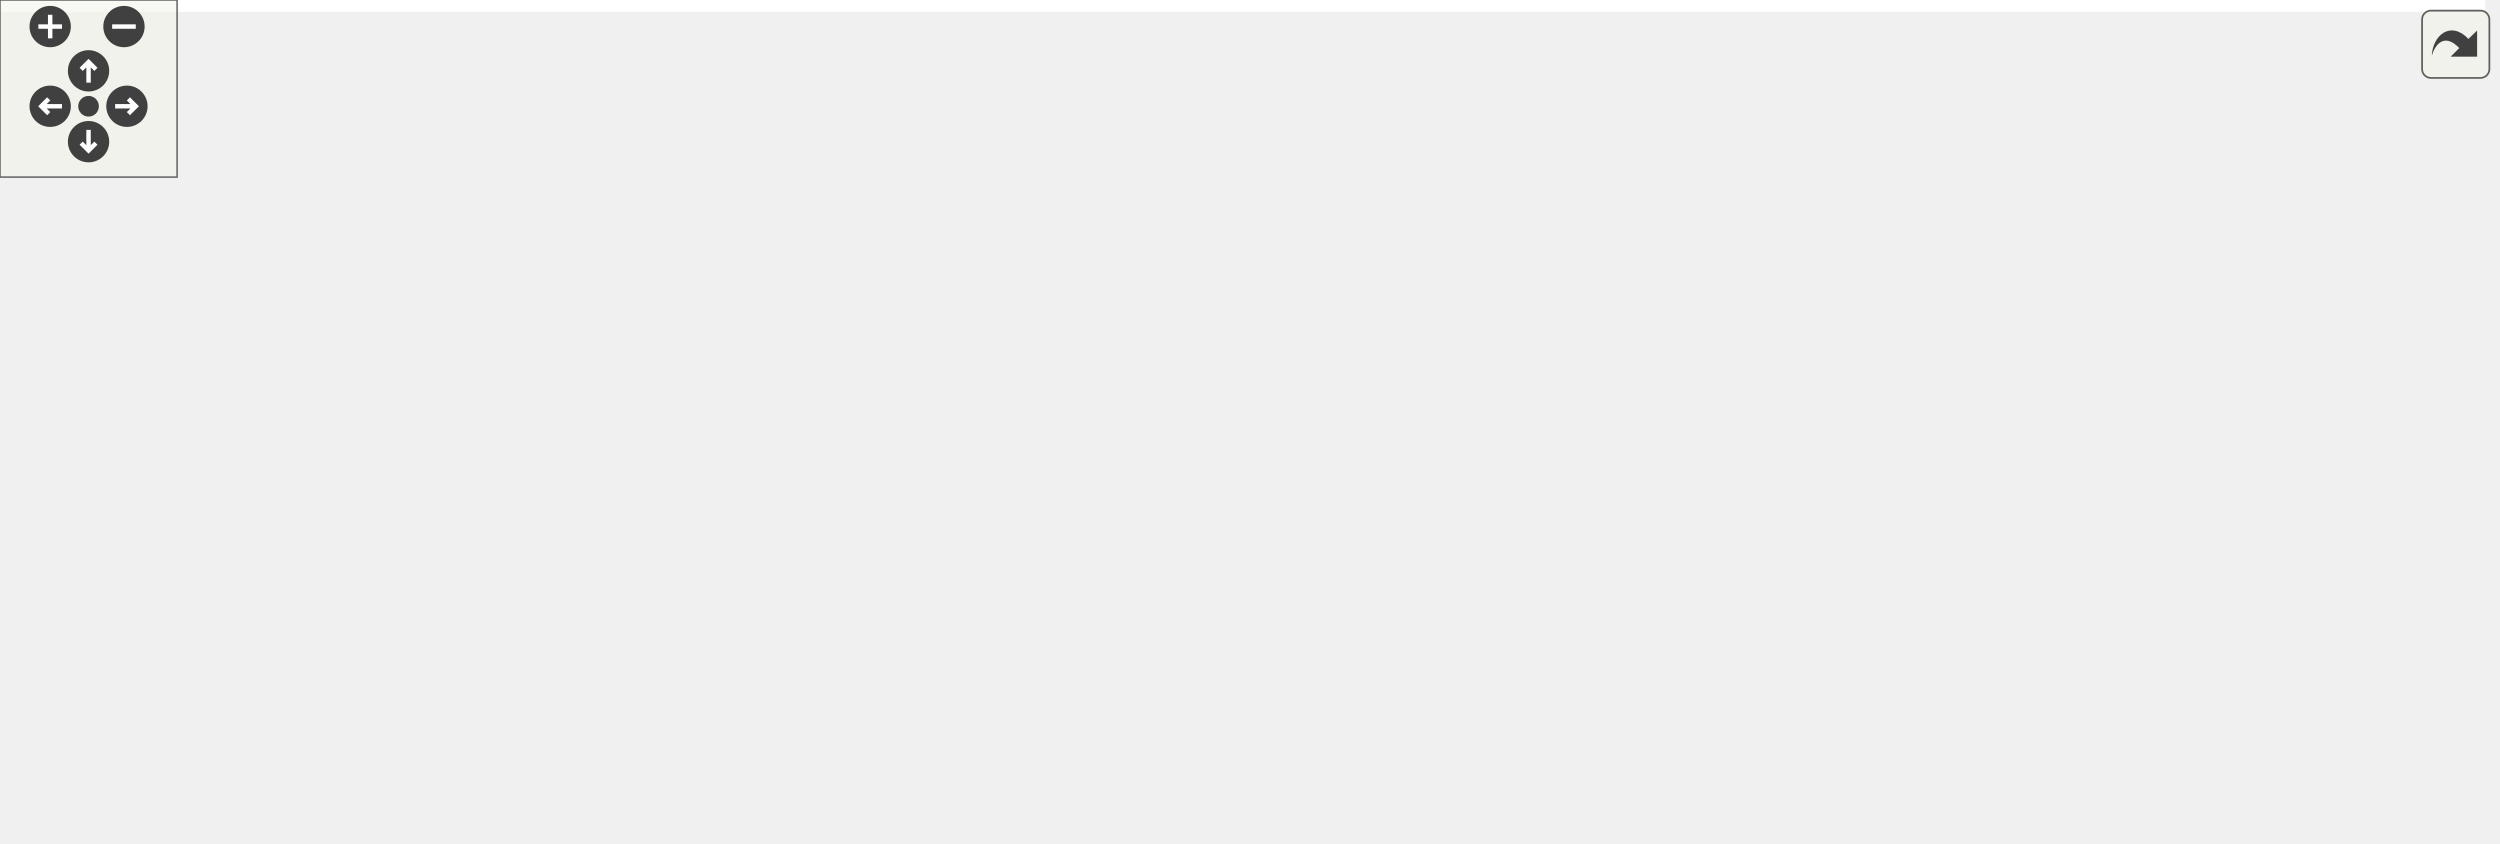
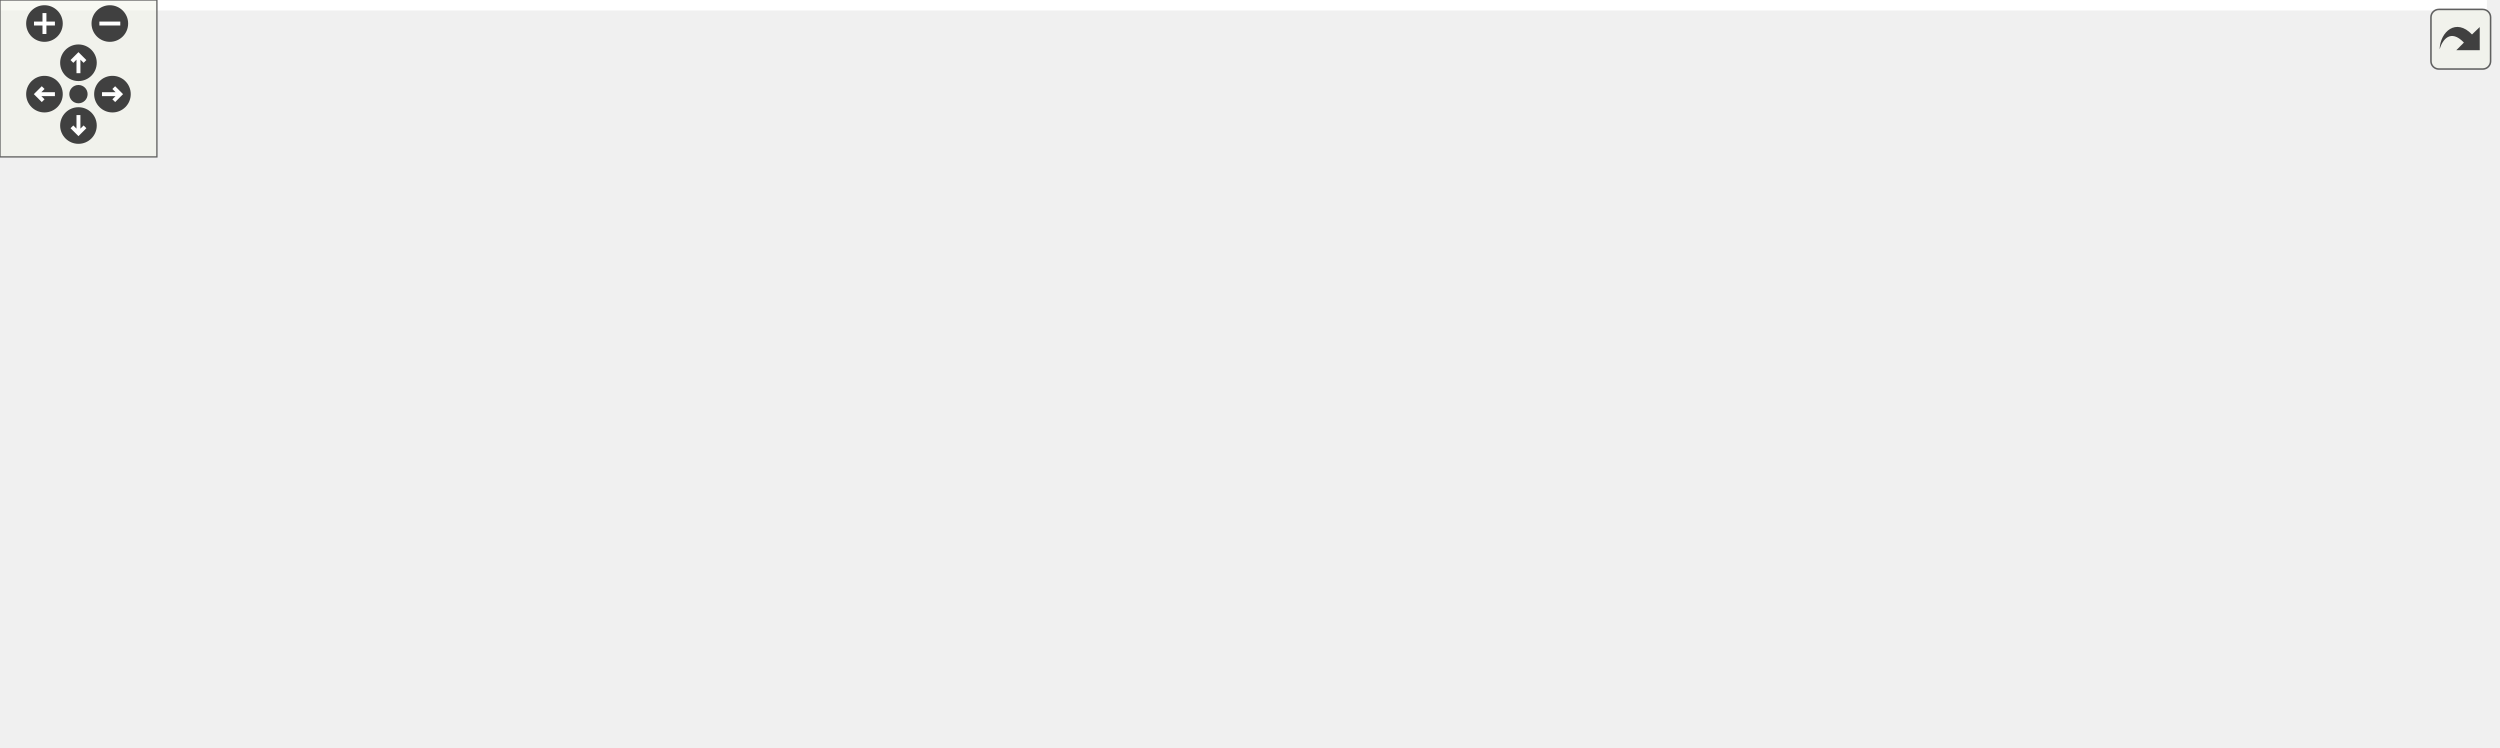
<svg xmlns="http://www.w3.org/2000/svg" xmlns:xlink="http://www.w3.org/1999/xlink" id="main" version="1.1" xml:space="preserve">
  <style type="text/css">
.edge:hover path { stroke: red; }
.edge:hover polygon { stroke: red; fill: red; }
</style>
  <defs>
    <circle id="rim" cx="0" cy="0" r="7" />
    <circle id="rim2" cx="0" cy="0" r="3.5" />
    <g id="zoomPlus">
      <use xlink:href="#rim" fill="#404040">
        <set attributeName="fill" to="#808080" begin="zoomplus.mouseover" end="zoomplus.mouseout" />
      </use>
      <path d="M-4,0h8M0,-4v8" fill="none" stroke="white" stroke-width="1.5" pointer-events="none" />
    </g>
    <g id="zoomMin">
      <use xlink:href="#rim" fill="#404040">
        <set attributeName="fill" to="#808080" begin="zoomminus.mouseover" end="zoomminus.mouseout" />
      </use>
      <path d="M-4,0h8" fill="none" stroke="white" stroke-width="1.5" pointer-events="none" />
    </g>
    <g id="dirArrow">
      <path fill="none" stroke="white" stroke-width="1.5" d="M0,-3.0v7 M-2.5,-0.5L0,-3.0L2.5,-0.5" />
    </g>
    <g id="resetDef">
      <use xlink:href="#rim2" fill="#404040">
        <set attributeName="fill" to="#808080" begin="reset.mouseover" end="reset.mouseout" />
      </use>
    </g>
  </defs>
  <svg id="graph" class="graph">
    <g id="viewport">
-       <polygon fill="white" stroke="transparent" points="-4,4 -4,-225 842,-225 842,4 -4,4" />
+       <polygon fill="white" stroke="transparent" points="-4,4 -4,-225 951,-225 951,4 -4,4" />
      <g id="node1" class="node">
        <g id="a_node1">
          <a xlink:title=" ">
-             <polygon fill="#bfbfbf" stroke="black" points="569.5,-201.5 569.5,-220.5 625.5,-220.5 625.5,-201.5 569.5,-201.5" />
-             <text text-anchor="middle" x="597.5" y="-208.5" font-family="Helvetica,sans-Serif" font-size="10.00">parser.h</text>
+             <polygon fill="#bfbfbf" stroke="black" points="682.5,-201.5 682.5,-220.5 738.5,-220.5 738.5,-201.5 682.5,-201.5" />
+             <text text-anchor="middle" x="710.5" y="-208.5" font-family="Helvetica,sans-Serif" font-size="10.00">parser.h</text>
          </a>
        </g>
      </g>
      <g id="node2" class="node">
        <g id="a_node2">
          <a xlink:href="road__marking__builder_8cc.html" target="_top" xlink:title=" ">
            <polygon fill="white" stroke="black" points="0,-6 0,-25 137,-25 137,-6 0,-6" />
            <text text-anchor="middle" x="68.5" y="-13" font-family="Helvetica,sans-Serif" font-size="10.00">road_marking_builder.cc</text>
          </a>
        </g>
      </g>
      <g id="edge1" class="edge">
-         <path fill="none" stroke="midnightblue" d="M559.17,-209.58C463.03,-208 214.13,-200.51 140.5,-165 103.13,-146.98 92.72,-135.75 75.5,-98 64.3,-73.45 65.87,-40.45 67.42,-25.06" />
-         <polygon fill="midnightblue" stroke="midnightblue" points="559.26,-213.08 569.32,-209.74 559.37,-206.08 559.26,-213.08" />
+         <path fill="none" stroke="midnightblue" d="M672.22,-210.62C559.57,-211.87 231.19,-211.35 136.5,-165 100.33,-147.29 91.63,-134.9 75.5,-98 64.69,-73.28 66.07,-40.36 67.5,-25.03" />
+         <polygon fill="midnightblue" stroke="midnightblue" points="672.48,-214.11 682.43,-210.49 672.39,-207.11 672.48,-214.11" />
      </g>
      <g id="node3" class="node">
        <g id="a_node3">
          <a xlink:href="traffic__control__device__books__builder_8cc.html" target="_top" xlink:title=" ">
            <polygon fill="white" stroke="black" points="194.5,-0.5 194.5,-30.5 316.5,-30.5 316.5,-0.5 194.5,-0.5" />
            <text text-anchor="start" x="202.5" y="-18.5" font-family="Helvetica,sans-Serif" font-size="10.00">traffic_control_device</text>
            <text text-anchor="middle" x="255.5" y="-7.5" font-family="Helvetica,sans-Serif" font-size="10.00">_books_builder.cc</text>
          </a>
        </g>
      </g>
      <g id="edge2" class="edge">
-         <path fill="none" stroke="midnightblue" d="M559.22,-207.73C450.64,-200.41 144.78,-173.35 86.5,-98 53.57,-55.42 133.57,-33.85 194.43,-23.91" />
-         <polygon fill="midnightblue" stroke="midnightblue" points="559.19,-211.24 569.39,-208.4 559.64,-204.25 559.19,-211.24" />
+         <path fill="none" stroke="midnightblue" d="M672.31,-209.49C548,-206.9 158.72,-191.37 86.5,-98 53.57,-55.42 133.57,-33.85 194.43,-23.91" />
+         <polygon fill="midnightblue" stroke="midnightblue" points="672.43,-212.99 682.49,-209.68 672.56,-205.99 672.43,-212.99" />
      </g>
      <g id="node4" class="node">
        <g id="a_node4">
          <a xlink:href="traffic__light__builder_8cc.html" target="_top" xlink:title=" ">
            <polygon fill="white" stroke="black" points="452,-6 452,-25 577,-25 577,-6 452,-6" />
            <text text-anchor="middle" x="514.5" y="-13" font-family="Helvetica,sans-Serif" font-size="10.00">traffic_light_builder.cc</text>
          </a>
        </g>
      </g>
      <g id="edge3" class="edge">
-         <path fill="none" stroke="midnightblue" d="M619.19,-195.64C656.22,-169.37 724.49,-112.11 690.5,-67 675.87,-47.58 615.86,-33.33 569.94,-25.01" />
-         <polygon fill="midnightblue" stroke="midnightblue" points="617.19,-192.77 610.96,-201.34 621.17,-198.53 617.19,-192.77" />
+         <path fill="none" stroke="midnightblue" d="M713.73,-191.34C717.8,-161.31 720.96,-102.07 690.5,-67 662.57,-34.84 615.66,-22.51 577.29,-18.06" />
+         <polygon fill="midnightblue" stroke="midnightblue" points="710.26,-190.89 712.2,-201.31 717.18,-191.96 710.26,-190.89" />
      </g>
      <g id="node5" class="node">
        <g id="a_node5">
          <a xlink:href="traffic__sign__builder_8cc.html" target="_top" xlink:title=" ">
            <polygon fill="white" stroke="black" points="655.5,-6 655.5,-25 779.5,-25 779.5,-6 655.5,-6" />
            <text text-anchor="middle" x="717.5" y="-13" font-family="Helvetica,sans-Serif" font-size="10.00">traffic_sign_builder.cc</text>
          </a>
        </g>
      </g>
      <g id="edge4" class="edge">
-         <path fill="none" stroke="midnightblue" d="M634.94,-198.15C652.35,-190.98 672.12,-180.22 685.5,-165 722.06,-123.4 720.17,-50.12 718.31,-25.13" />
-         <polygon fill="midnightblue" stroke="midnightblue" points="633.63,-194.9 625.56,-201.77 636.15,-201.43 633.63,-194.9" />
+         <path fill="none" stroke="midnightblue" d="M717.55,-191.74C720.31,-183.67 723.13,-174 724.5,-165 732.49,-112.44 723.09,-48.31 719.11,-25.27" />
+         <polygon fill="midnightblue" stroke="midnightblue" points="714.23,-190.63 714.1,-201.22 720.81,-193.02 714.23,-190.63" />
      </g>
      <g id="node6" class="node">
        <g id="a_node6">
          <a xlink:href="traffic__control__device_2parser_8cc.html" target="_top" xlink:title=" ">
            <polygon fill="white" stroke="black" points="777,-140 777,-159 838,-159 838,-140 777,-140" />
            <text text-anchor="middle" x="807.5" y="-147" font-family="Helvetica,sans-Serif" font-size="10.00">parser.cc</text>
          </a>
        </g>
      </g>
      <g id="edge5" class="edge">
-         <path fill="none" stroke="midnightblue" d="M635.48,-200.17C669.02,-191.36 719.17,-177.88 762.5,-165 768.64,-163.18 775.21,-161.12 781.39,-159.14" />
-         <polygon fill="midnightblue" stroke="midnightblue" points="634.43,-196.82 625.64,-202.74 636.2,-203.6 634.43,-196.82" />
+         <path fill="none" stroke="midnightblue" d="M732.93,-196.24C751.66,-184.75 777.79,-168.72 793.63,-159.01" />
+         <polygon fill="midnightblue" stroke="midnightblue" points="731.09,-193.26 724.4,-201.48 734.75,-199.23 731.09,-193.26" />
      </g>
      <g id="node7" class="node">
        <g id="a_node7">
          <a xlink:href="traffic__control__device__database__loader_8h.html" target="_top" xlink:title=" ">
            <polygon fill="white" stroke="black" points="353.5,-134.5 353.5,-164.5 475.5,-164.5 475.5,-134.5 353.5,-134.5" />
            <text text-anchor="start" x="361.5" y="-152.5" font-family="Helvetica,sans-Serif" font-size="10.00">traffic_control_device</text>
            <text text-anchor="middle" x="414.5" y="-141.5" font-family="Helvetica,sans-Serif" font-size="10.00">_database_loader.h</text>
          </a>
        </g>
      </g>
      <g id="edge6" class="edge">
-         <path fill="none" stroke="midnightblue" d="M561.69,-198.36C531.87,-188.66 489.32,-174.83 457.63,-164.52" />
-         <polygon fill="midnightblue" stroke="midnightblue" points="560.69,-201.71 571.28,-201.48 562.85,-195.05 560.69,-201.71" />
+         <path fill="none" stroke="midnightblue" d="M672.36,-202.33C622.57,-192.32 534.81,-174.68 475.67,-162.8" />
+         <polygon fill="midnightblue" stroke="midnightblue" points="671.89,-205.81 682.39,-204.35 673.27,-198.95 671.89,-205.81" />
+       </g>
+       <g id="node12" class="node">
+         <g id="a_node12">
+           <a xlink:href="yaml__helper_8cc.html" target="_top" xlink:title=" ">
+             <polygon fill="white" stroke="black" points="856,-140 856,-159 947,-159 947,-140 856,-140" />
+             <text text-anchor="middle" x="901.5" y="-147" font-family="Helvetica,sans-Serif" font-size="10.00">yaml_helper.cc</text>
+           </a>
+         </g>
+       </g>
+       <g id="edge18" class="edge">
+         <path fill="none" stroke="midnightblue" d="M747.8,-198.38C784.93,-186.82 841.02,-169.34 874.19,-159.01" />
+         <polygon fill="midnightblue" stroke="midnightblue" points="746.37,-195.16 737.87,-201.48 748.45,-201.84 746.37,-195.16" />
      </g>
      <g id="edge10" class="edge">
        <path fill="none" stroke="midnightblue" d="M343.41,-137.32C318.45,-130.02 292.23,-117.94 274.5,-98 257.8,-79.22 254.99,-48.6 254.93,-30.72" />
        <polygon fill="midnightblue" stroke="midnightblue" points="342.7,-140.75 353.27,-139.98 344.53,-133.99 342.7,-140.75" />
      </g>
      <g id="node8" class="node">
        <g id="a_node8">
          <a xlink:href="road__marking__builder_8h.html" target="_top" xlink:title=" ">
            <polygon fill="white" stroke="black" points="95.5,-73 95.5,-92 227.5,-92 227.5,-73 95.5,-73" />
            <text text-anchor="middle" x="161.5" y="-80" font-family="Helvetica,sans-Serif" font-size="10.00">road_marking_builder.h</text>
          </a>
        </g>
      </g>
      <g id="edge7" class="edge">
        <path fill="none" stroke="midnightblue" d="M349.93,-131.91C300.38,-119.18 234,-102.13 194.7,-92.03" />
        <polygon fill="midnightblue" stroke="midnightblue" points="349.36,-135.38 359.91,-134.48 351.1,-128.6 349.36,-135.38" />
      </g>
      <g id="node9" class="node">
        <g id="a_node9">
          <a xlink:href="traffic__light__builder_8h.html" target="_top" xlink:title=" ">
            <polygon fill="white" stroke="black" points="424,-73 424,-92 545,-92 545,-73 424,-73" />
            <text text-anchor="middle" x="484.5" y="-80" font-family="Helvetica,sans-Serif" font-size="10.00">traffic_light_builder.h</text>
          </a>
        </g>
      </g>
      <g id="edge11" class="edge">
        <path fill="none" stroke="midnightblue" d="M437.29,-127.34C450.15,-115.4 465.51,-101.14 475.14,-92.19" />
        <polygon fill="midnightblue" stroke="midnightblue" points="434.64,-125.03 429.69,-134.4 439.4,-130.16 434.64,-125.03" />
      </g>
      <g id="node10" class="node">
        <g id="a_node10">
          <a xlink:href="traffic__sign__builder_8h.html" target="_top" xlink:title=" ">
            <polygon fill="white" stroke="black" points="563,-73 563,-92 682,-92 682,-73 563,-73" />
            <text text-anchor="middle" x="622.5" y="-80" font-family="Helvetica,sans-Serif" font-size="10.00">traffic_sign_builder.h</text>
          </a>
        </g>
      </g>
      <g id="edge14" class="edge">
        <path fill="none" stroke="midnightblue" d="M469.12,-131.43C509.69,-118.75 563.3,-102 595.21,-92.03" />
        <polygon fill="midnightblue" stroke="midnightblue" points="467.88,-128.15 459.38,-134.48 469.97,-134.83 467.88,-128.15" />
      </g>
      <g id="node11" class="node">
        <g id="a_node11">
          <a xlink:href="traffic__control__device__database__loader_8cc.html" target="_top" xlink:title=" ">
            <polygon fill="white" stroke="black" points="283.5,-67.5 283.5,-97.5 405.5,-97.5 405.5,-67.5 283.5,-67.5" />
            <text text-anchor="start" x="291.5" y="-85.5" font-family="Helvetica,sans-Serif" font-size="10.00">traffic_control_device</text>
            <text text-anchor="middle" x="344.5" y="-74.5" font-family="Helvetica,sans-Serif" font-size="10.00">_database_loader.cc</text>
          </a>
        </g>
      </g>
      <g id="edge17" class="edge">
        <path fill="none" stroke="midnightblue" d="M391.68,-127.31C381.18,-117.56 369.01,-106.26 359.66,-97.58" />
        <polygon fill="midnightblue" stroke="midnightblue" points="389.6,-130.16 399.31,-134.4 394.36,-125.03 389.6,-130.16" />
      </g>
      <g id="edge8" class="edge">
        <path fill="none" stroke="midnightblue" d="M140.64,-66.92C122.25,-54.07 96.09,-35.78 80.84,-25.13" />
        <polygon fill="midnightblue" stroke="midnightblue" points="138.76,-69.87 148.96,-72.73 142.77,-64.14 138.76,-69.87" />
      </g>
      <g id="edge9" class="edge">
        <path fill="none" stroke="midnightblue" d="M182.69,-66.85C198.38,-56 219.63,-41.3 235.13,-30.59" />
        <polygon fill="midnightblue" stroke="midnightblue" points="180.41,-64.17 174.18,-72.73 184.39,-69.93 180.41,-64.17" />
      </g>
      <g id="edge12" class="edge">
        <path fill="none" stroke="midnightblue" d="M444.19,-70.06C405.36,-59.04 346.55,-42.34 304.92,-30.53" />
        <polygon fill="midnightblue" stroke="midnightblue" points="443.51,-73.5 454.09,-72.87 445.43,-66.77 443.51,-73.5" />
      </g>
      <g id="edge13" class="edge">
        <path fill="none" stroke="midnightblue" d="M492.9,-63.29C498.67,-50.81 506.05,-34.81 510.52,-25.13" />
        <polygon fill="midnightblue" stroke="midnightblue" points="489.56,-62.19 488.55,-72.73 495.91,-65.12 489.56,-62.19" />
      </g>
      <g id="edge15" class="edge">
        <path fill="none" stroke="midnightblue" d="M572.98,-70.85C566.44,-69.51 559.81,-68.2 553.5,-67 471.79,-51.5 377.02,-35.83 316.69,-26.15" />
        <polygon fill="midnightblue" stroke="midnightblue" points="572.64,-74.35 583.15,-72.95 574.06,-67.5 572.64,-74.35" />
      </g>
      <g id="edge16" class="edge">
        <path fill="none" stroke="midnightblue" d="M643.81,-66.92C662.59,-54.07 689.32,-35.78 704.89,-25.13" />
        <polygon fill="midnightblue" stroke="midnightblue" points="641.59,-64.2 635.31,-72.73 645.54,-69.98 641.59,-64.2" />
      </g>
    </g>
  </svg>
  <g id="navigator" transform="translate(0 0)" fill="#404254">
    <rect fill="#f2f5e9" fill-opacity="0.5" stroke="#606060" stroke-width=".5" x="0" y="0" width="60" height="60" />
    <use id="zoomplus" xlink:href="#zoomPlus" x="17" y="9" />
    <use id="zoomminus" xlink:href="#zoomMin" x="42" y="9" />
    <use id="reset" xlink:href="#resetDef" x="30" y="36" />
    <g id="arrowUp" xlink:href="#dirArrow" transform="translate(30 24)">
      <use xlink:href="#rim" fill="#404040">
        <set attributeName="fill" to="#808080" begin="arrowUp.mouseover" end="arrowUp.mouseout" />
      </use>
      <path fill="none" stroke="white" stroke-width="1.5" d="M0,-3.0v7 M-2.5,-0.5L0,-3.0L2.5,-0.5" />
    </g>
    <g id="arrowRight" xlink:href="#dirArrow" transform="rotate(90) translate(36 -43)">
      <use xlink:href="#rim" fill="#404040">
        <set attributeName="fill" to="#808080" begin="arrowRight.mouseover" end="arrowRight.mouseout" />
      </use>
      <path fill="none" stroke="white" stroke-width="1.5" d="M0,-3.0v7 M-2.5,-0.5L0,-3.0L2.5,-0.5" />
    </g>
    <g id="arrowDown" xlink:href="#dirArrow" transform="rotate(180) translate(-30 -48)">
      <use xlink:href="#rim" fill="#404040">
        <set attributeName="fill" to="#808080" begin="arrowDown.mouseover" end="arrowDown.mouseout" />
      </use>
      <path fill="none" stroke="white" stroke-width="1.5" d="M0,-3.0v7 M-2.5,-0.5L0,-3.0L2.5,-0.5" />
    </g>
    <g id="arrowLeft" xlink:href="#dirArrow" transform="rotate(270) translate(-36 17)">
      <use xlink:href="#rim" fill="#404040">
        <set attributeName="fill" to="#808080" begin="arrowLeft.mouseover" end="arrowLeft.mouseout" />
      </use>
      <path fill="none" stroke="white" stroke-width="1.5" d="M0,-3.0v7 M-2.5,-0.5L0,-3.0L2.5,-0.5" />
    </g>
  </g>
  <svg viewBox="0 0 15 15" width="100%" height="30px" preserveAspectRatio="xMaxYMin meet">
    <g id="arrow_out" transform="scale(0.3 0.3)">
      <a xlink:href="traffic__control__device_2parser_8h__dep__incl_org.svg" target="_base">
        <rect id="button" ry="5" rx="5" y="6" x="6" height="38" width="38" fill="#f2f5e9" fill-opacity="0.5" stroke="#606060" stroke-width="1.0" />
        <path id="arrow" d="M 11.5,31.437 C 11.94,20.098 22.043,11.323 32.159,21.979 L 37.069,17.246 C 37.069,17.246 37.088,32 37.088,32 L 22.16,31.978 C 22.16,31.978 26.998,27.14 26.998,27.14 C 18.529,18.264 13.292,25.23 11.5,31.437 z" style="fill:#404040;" />
      </a>
    </g>
  </svg>
</svg>
